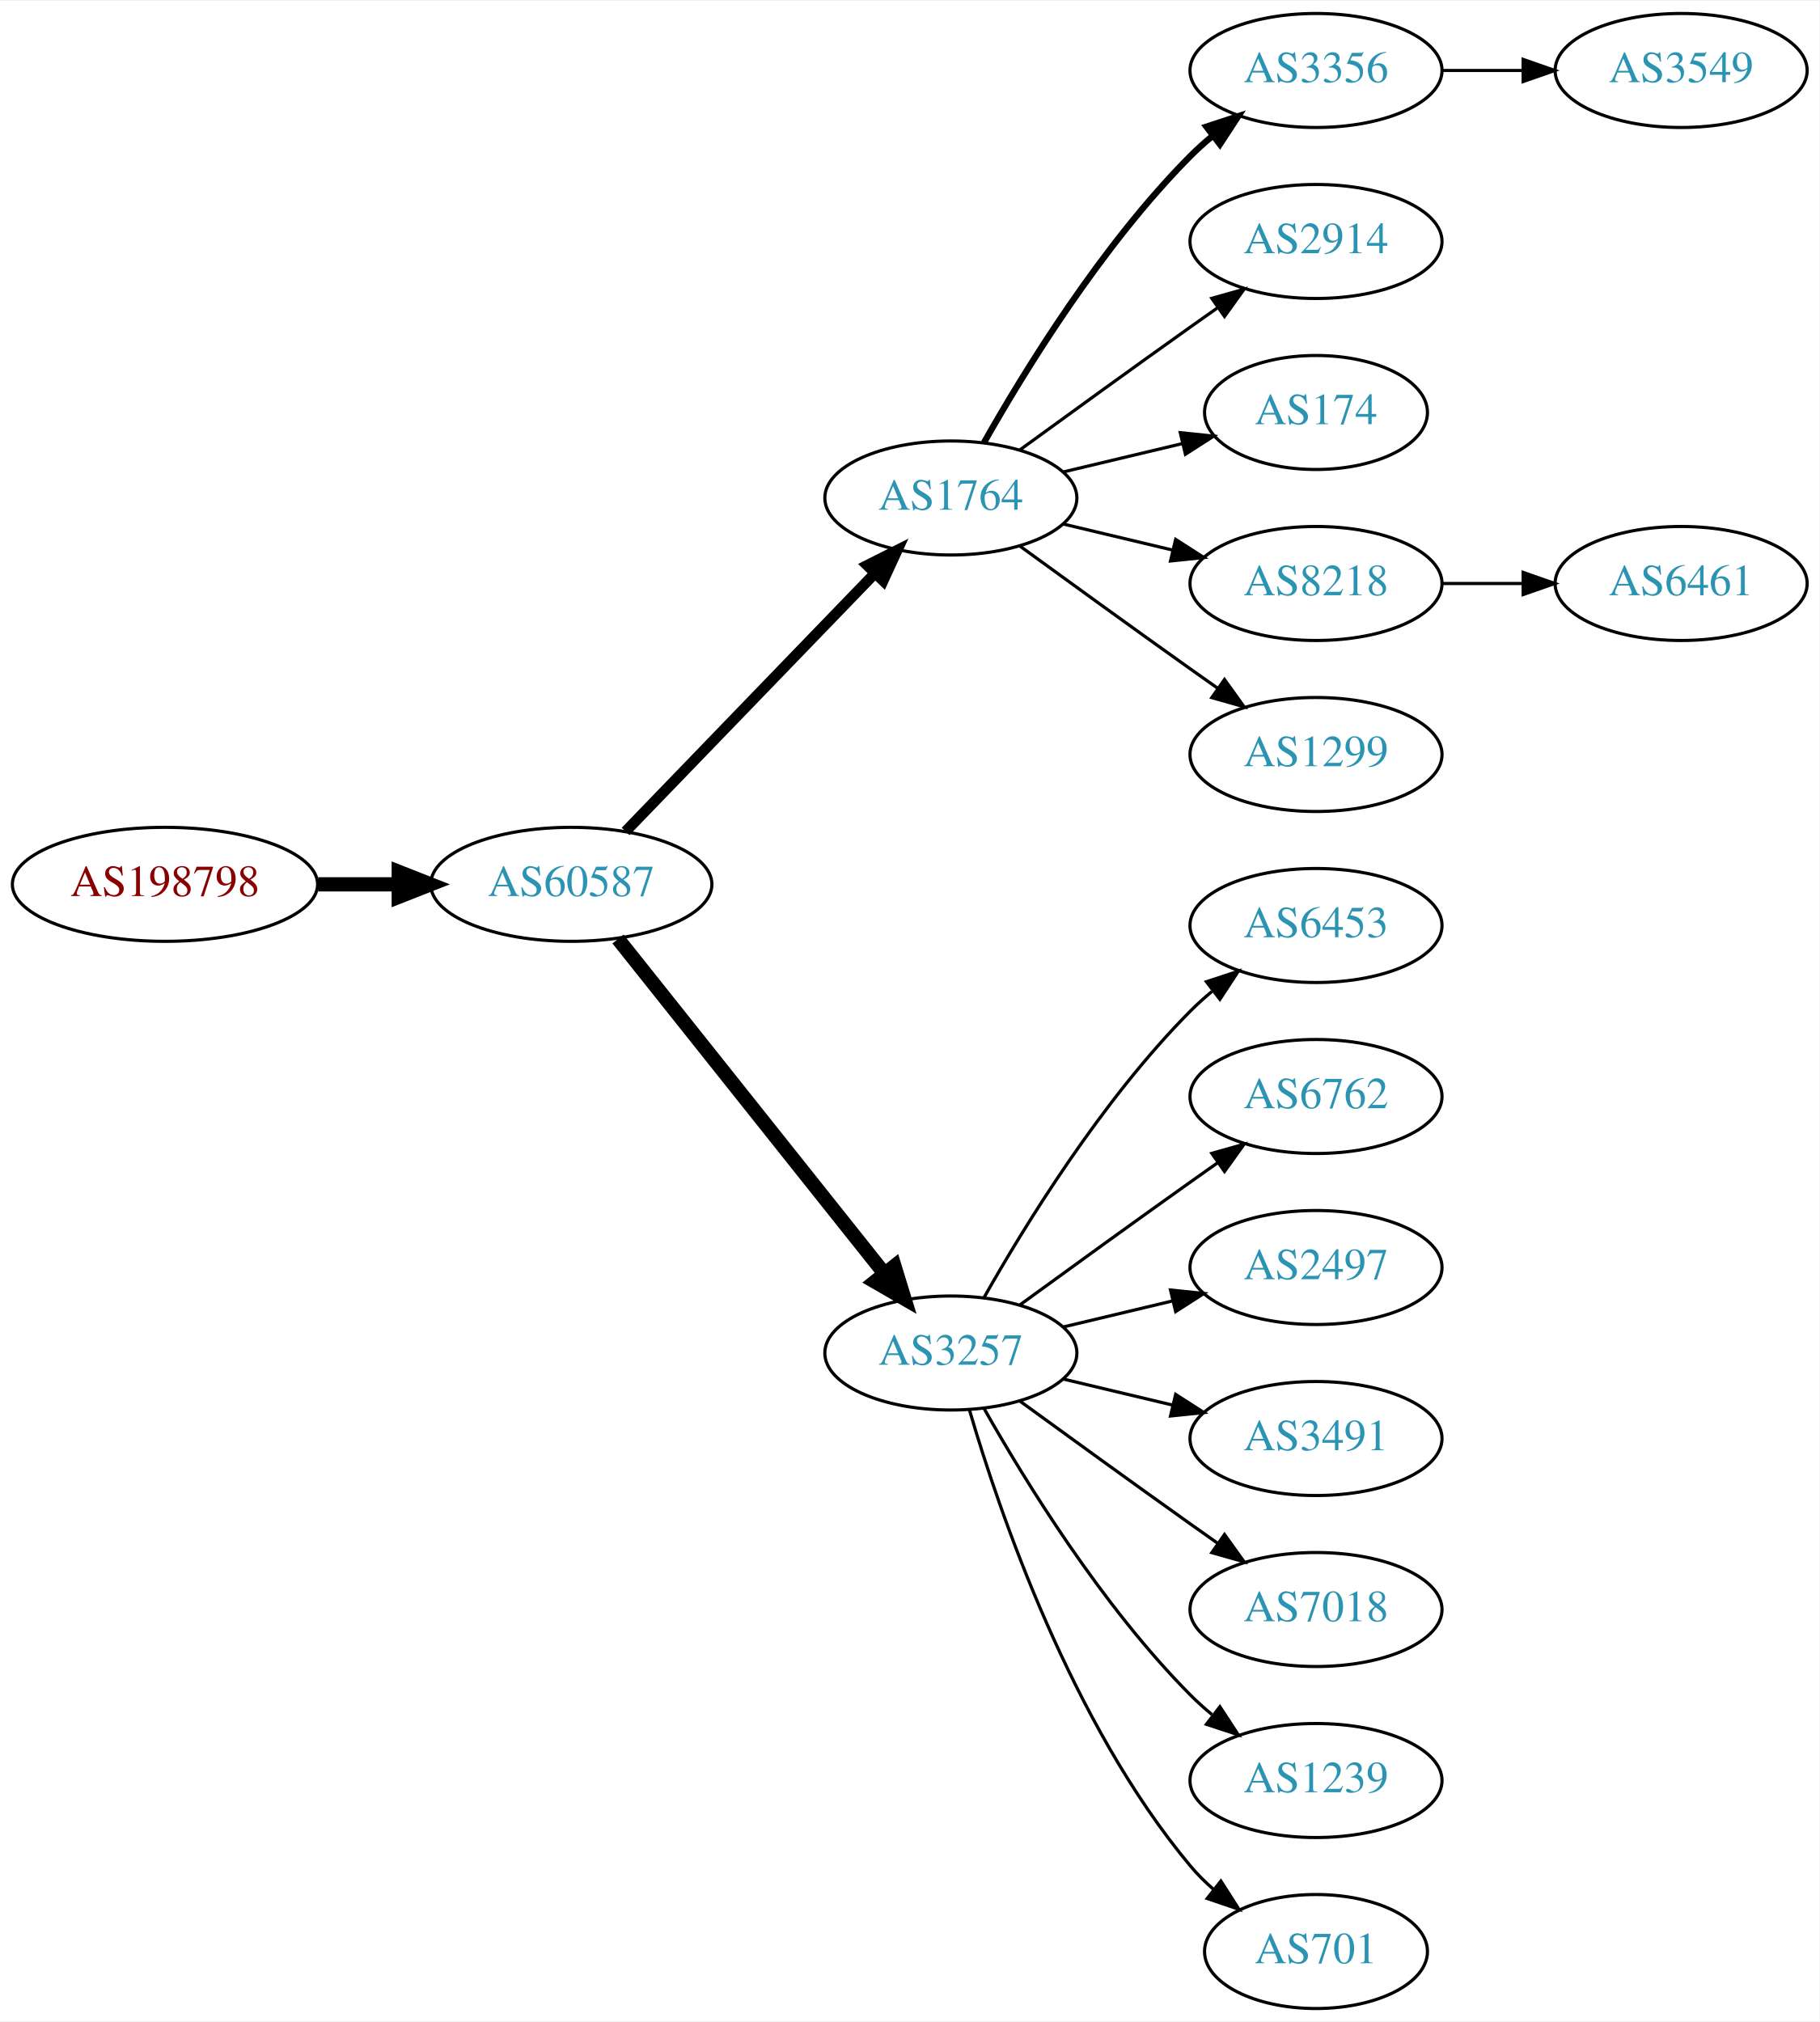
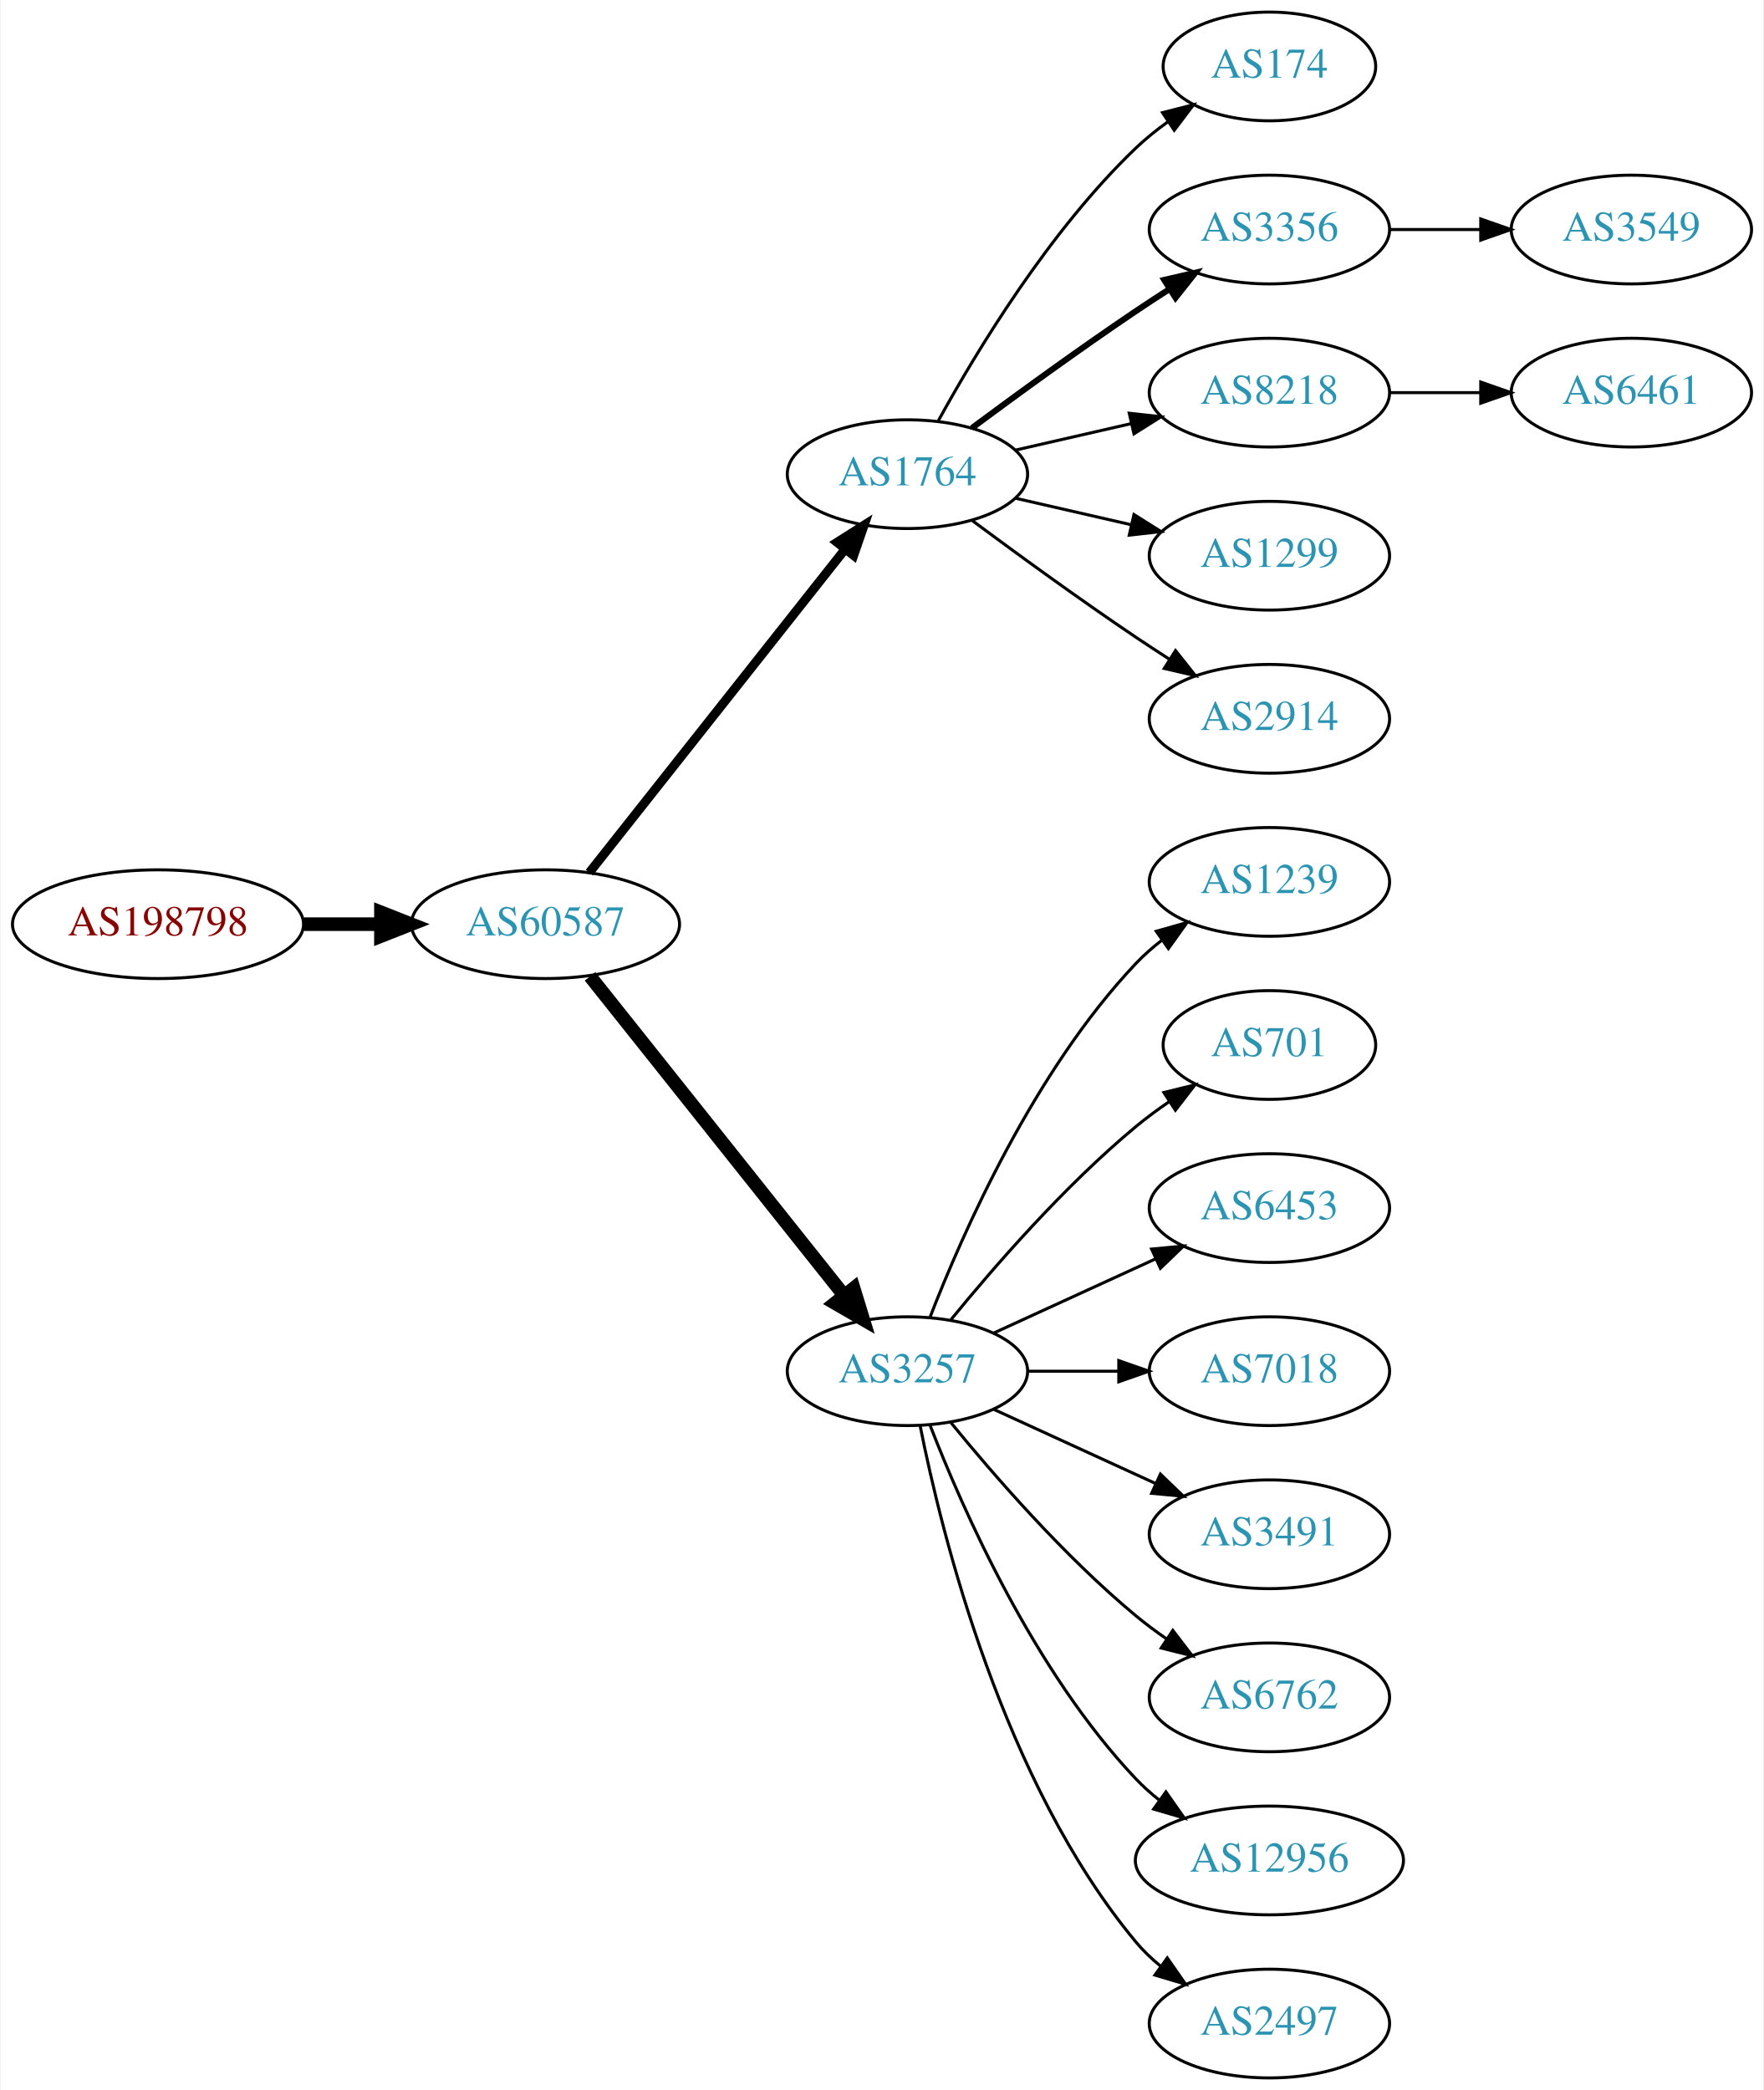
- <svg xmlns="http://www.w3.org/2000/svg" xmlns:xlink="http://www.w3.org/1999/xlink" width="574pt" height="638pt" viewBox="0.00 0.00 574.46 638.00">
-   <g id="graph0" class="graph" transform="scale(1 1) rotate(0) translate(4 634)">
-     <polygon fill="white" stroke="none" points="-4,4 -4,-634 570.463,-634 570.463,4 -4,4" />
+ <svg xmlns="http://www.w3.org/2000/svg" xmlns:xlink="http://www.w3.org/1999/xlink" width="584pt" height="692pt" viewBox="0.00 0.00 583.56 692.00">
+   <g id="graph0" class="graph" transform="scale(1 1) rotate(0) translate(4 688)">
+     <polygon fill="white" stroke="none" points="-4,4 -4,-688 579.562,-688 579.562,4 -4,4" />
    <g id="node1" class="node">
      <g id="a_node1">
        <a xlink:href="/asn/198798" xlink:title="AS198798 ~ IFO.net Internet Service GmbH [AT]">
-           <ellipse fill="#ffffff" stroke="black" cx="48.096" cy="-355" rx="48.192" ry="18" />
-           <text text-anchor="middle" x="48.096" y="-351.3" font-family="Times,serif" font-size="14.00" fill="#880000">AS198798</text>
+           <ellipse fill="#ffffff" stroke="black" cx="48.096" cy="-382" rx="48.192" ry="18" />
+           <text text-anchor="middle" x="48.096" y="-378.3" font-family="Times,serif" font-size="14.00" fill="#880000">AS198798</text>
        </a>
      </g>
    </g>
    <g id="node2" class="node">
      <g id="a_node2">
        <a xlink:href="/asn/60587" xlink:title="AS60587 ~ XINON GmbH [AT]">
-           <ellipse fill="#ffffff" stroke="black" cx="176.388" cy="-355" rx="44.393" ry="18" />
-           <text text-anchor="middle" x="176.388" y="-351.3" font-family="Times,serif" font-size="14.00" fill="#2c94b3">AS60587</text>
+           <ellipse fill="#ffffff" stroke="black" cx="176.388" cy="-382" rx="44.393" ry="18" />
+           <text text-anchor="middle" x="176.388" y="-378.3" font-family="Times,serif" font-size="14.00" fill="#2c94b3">AS60587</text>
        </a>
      </g>
    </g>
    <g id="edge1" class="edge">
-       <path fill="none" stroke="black" stroke-width="4.5" d="M96.481,-355C104.742,-355 113.386,-355 121.799,-355" />
-       <polygon fill="black" stroke="black" stroke-width="4.5" points="121.904,-358.938 131.904,-355 121.904,-351.063 121.904,-358.938" />
+       <path fill="none" stroke="black" stroke-width="4.5" d="M96.481,-382C104.742,-382 113.386,-382 121.799,-382" />
+       <polygon fill="black" stroke="black" stroke-width="4.5" points="121.904,-385.938 131.904,-382 121.904,-378.063 121.904,-385.938" />
    </g>
    <g id="node3" class="node">
      <g id="a_node3">
        <a xlink:href="/asn/1764" xlink:title="AS1764 ~ NEXTLAYER-AS [AT]">
-           <ellipse fill="#ffffff" stroke="black" cx="296.23" cy="-477" rx="39.794" ry="18" />
-           <text text-anchor="middle" x="296.23" y="-473.3" font-family="Times,serif" font-size="14.00" fill="#2c94b3">AS1764</text>
+           <ellipse fill="#ffffff" stroke="black" cx="296.23" cy="-531" rx="39.794" ry="18" />
+           <text text-anchor="middle" x="296.23" y="-527.3" font-family="Times,serif" font-size="14.00" fill="#2c94b3">AS1764</text>
        </a>
      </g>
    </g>
    <g id="edge2" class="edge">
-       <path fill="none" stroke="black" stroke-width="3.375" d="M193.526,-371.708C213.889,-392.789 249.043,-429.183 272.217,-453.175" />
-       <polygon fill="black" stroke="black" stroke-width="3.375" points="269.822,-455.733 279.287,-460.494 274.857,-450.87 269.822,-455.733" />
+       <path fill="none" stroke="black" stroke-width="3" d="M190.906,-399.092C211.684,-425.364 251.575,-475.802 275.557,-506.125" />
+       <polygon fill="black" stroke="black" stroke-width="3" points="272.921,-508.435 281.87,-514.107 278.412,-504.093 272.921,-508.435" />
    </g>
    <g id="node4" class="node">
      <g id="a_node4">
        <a xlink:href="/asn/3257" xlink:title="AS3257 ~ GTT [DE]">
-           <ellipse fill="#ffffff" stroke="black" cx="296.23" cy="-207" rx="39.794" ry="18" />
-           <text text-anchor="middle" x="296.23" y="-203.3" font-family="Times,serif" font-size="14.00" fill="#2c94b3">AS3257</text>
+           <ellipse fill="#ffffff" stroke="black" cx="296.23" cy="-234" rx="39.794" ry="18" />
+           <text text-anchor="middle" x="296.23" y="-230.3" font-family="Times,serif" font-size="14.00" fill="#2c94b3">AS3257</text>
        </a>
      </g>
    </g>
    <g id="edge3" class="edge">
-       <path fill="none" stroke="black" stroke-width="4.5" d="M191.136,-337.733C211.892,-311.666 251.337,-262.126 275.261,-232.079" />
-       <polygon fill="black" stroke="black" stroke-width="4.5" points="278.42,-234.433 281.569,-224.157 272.26,-229.528 278.42,-234.433" />
+       <path fill="none" stroke="black" stroke-width="4.5" d="M191.136,-364.733C211.892,-338.666 251.337,-289.126 275.261,-259.079" />
+       <polygon fill="black" stroke="black" stroke-width="4.5" points="278.42,-261.433 281.569,-251.157 272.26,-256.528 278.42,-261.433" />
    </g>
    <g id="node5" class="node">
      <g id="a_node5">
-         <a xlink:href="/asn/3356" xlink:title="AS3356 ~ Level 3 Parent, LLC [US]">
-           <ellipse fill="#ffffff" stroke="black" cx="411.523" cy="-612" rx="39.794" ry="18" />
-           <text text-anchor="middle" x="411.523" y="-608.3" font-family="Times,serif" font-size="14.00" fill="#2c94b3">AS3356</text>
+         <a xlink:href="/asn/174" xlink:title="AS174 ~ Cogent Communications [US]">
+           <ellipse fill="#ffffff" stroke="black" cx="416.073" cy="-666" rx="35.194" ry="18" />
+           <text text-anchor="middle" x="416.073" y="-662.3" font-family="Times,serif" font-size="14.00" fill="#2c94b3">AS174</text>
        </a>
      </g>
    </g>
    <g id="edge4" class="edge">
-       <path fill="none" stroke="black" stroke-width="2" d="M306.69,-494.49C319.472,-517.096 343.904,-556.886 371.877,-585 373.987,-587.121 376.283,-589.188 378.669,-591.171" />
-       <polygon fill="black" stroke="black" stroke-width="2" points="376.921,-594.242 386.984,-597.556 381.184,-588.69 376.921,-594.242" />
+       <path fill="none" stroke="black" d="M306.471,-548.713C319.017,-571.561 343.194,-611.611 371.877,-639 375.131,-642.107 378.797,-645.046 382.584,-647.76" />
+       <polygon fill="black" stroke="black" points="380.686,-650.701 390.952,-653.322 384.561,-644.872 380.686,-650.701" />
    </g>
    <g id="node6" class="node">
      <g id="a_node6">
-         <a xlink:href="/asn/2914" xlink:title="AS2914 ~ NTT America, Inc. [US]">
-           <ellipse fill="#ffffff" stroke="black" cx="411.523" cy="-558" rx="39.794" ry="18" />
-           <text text-anchor="middle" x="411.523" y="-554.3" font-family="Times,serif" font-size="14.00" fill="#2c94b3">AS2914</text>
+         <a xlink:href="/asn/3356" xlink:title="AS3356 ~ Level 3 Parent, LLC [US]">
+           <ellipse fill="#ffffff" stroke="black" cx="416.073" cy="-612" rx="39.794" ry="18" />
+           <text text-anchor="middle" x="416.073" y="-608.3" font-family="Times,serif" font-size="14.00" fill="#2c94b3">AS3356</text>
        </a>
      </g>
    </g>
    <g id="edge5" class="edge">
-       <path fill="none" stroke="black" d="M318.078,-492.222C333.012,-503.091 353.626,-518.025 371.877,-531 374.697,-533.005 377.64,-535.085 380.588,-537.159" />
-       <polygon fill="black" stroke="black" points="378.616,-540.05 388.813,-542.926 382.634,-534.319 378.616,-540.05" />
+       <path fill="none" stroke="black" stroke-width="2" d="M317.56,-546.277C332.423,-557.304 353.167,-572.407 371.877,-585 375.426,-587.389 379.176,-589.839 382.924,-592.242" />
+       <polygon fill="black" stroke="black" stroke-width="2" points="381.251,-595.325 391.573,-597.712 384.993,-589.409 381.251,-595.325" />
    </g>
    <g id="node7" class="node">
      <g id="a_node7">
-         <a xlink:href="/asn/174" xlink:title="AS174 ~ Cogent Communications [US]">
-           <ellipse fill="#ffffff" stroke="black" cx="411.523" cy="-504" rx="35.194" ry="18" />
-           <text text-anchor="middle" x="411.523" y="-500.3" font-family="Times,serif" font-size="14.00" fill="#2c94b3">AS174</text>
+         <a xlink:href="/asn/8218" xlink:title="AS8218 ~ legacy Neotelecoms [FR]">
+           <ellipse fill="#ffffff" stroke="black" cx="416.073" cy="-558" rx="39.794" ry="18" />
+           <text text-anchor="middle" x="416.073" y="-554.3" font-family="Times,serif" font-size="14.00" fill="#2c94b3">AS8218</text>
        </a>
      </g>
    </g>
    <g id="edge6" class="edge">
-       <path fill="none" stroke="black" d="M331.837,-485.248C343.632,-488.058 356.937,-491.229 369.204,-494.153" />
-       <polygon fill="black" stroke="black" points="368.67,-497.624 379.209,-496.537 370.293,-490.814 368.67,-497.624" />
+       <path fill="none" stroke="black" d="M331.949,-538.955C343.949,-541.704 357.57,-544.825 370.263,-547.733" />
+       <polygon fill="black" stroke="black" points="369.665,-551.187 380.194,-550.009 371.229,-544.364 369.665,-551.187" />
    </g>
    <g id="node8" class="node">
      <g id="a_node8">
-         <a xlink:href="/asn/8218" xlink:title="AS8218 ~ legacy Neotelecoms [FR]">
-           <ellipse fill="#ffffff" stroke="black" cx="411.523" cy="-450" rx="39.794" ry="18" />
-           <text text-anchor="middle" x="411.523" y="-446.3" font-family="Times,serif" font-size="14.00" fill="#2c94b3">AS8218</text>
+         <a xlink:href="/asn/1299" xlink:title="AS1299 ~ Telia Carrier [EU]">
+           <ellipse fill="#ffffff" stroke="black" cx="416.073" cy="-504" rx="39.794" ry="18" />
+           <text text-anchor="middle" x="416.073" y="-500.3" font-family="Times,serif" font-size="14.00" fill="#2c94b3">AS1299</text>
        </a>
      </g>
    </g>
    <g id="edge7" class="edge">
-       <path fill="none" stroke="black" d="M331.837,-468.752C342.709,-466.162 354.863,-463.265 366.305,-460.538" />
-       <polygon fill="black" stroke="black" points="367.212,-463.92 376.128,-458.197 365.589,-457.111 367.212,-463.92" />
+       <path fill="none" stroke="black" d="M331.949,-523.045C343.949,-520.296 357.57,-517.175 370.263,-514.267" />
+       <polygon fill="black" stroke="black" points="371.229,-517.636 380.194,-511.991 369.665,-510.813 371.229,-517.636" />
    </g>
    <g id="node9" class="node">
      <g id="a_node9">
-         <a xlink:href="/asn/1299" xlink:title="AS1299 ~ Telia Carrier [EU]">
-           <ellipse fill="#ffffff" stroke="black" cx="411.523" cy="-396" rx="39.794" ry="18" />
-           <text text-anchor="middle" x="411.523" y="-392.3" font-family="Times,serif" font-size="14.00" fill="#2c94b3">AS1299</text>
+         <a xlink:href="/asn/2914" xlink:title="AS2914 ~ NTT America, Inc. [US]">
+           <ellipse fill="#ffffff" stroke="black" cx="416.073" cy="-450" rx="39.794" ry="18" />
+           <text text-anchor="middle" x="416.073" y="-446.3" font-family="Times,serif" font-size="14.00" fill="#2c94b3">AS2914</text>
        </a>
      </g>
    </g>
    <g id="edge8" class="edge">
-       <path fill="none" stroke="black" d="M318.078,-461.778C333.012,-450.909 353.626,-435.975 371.877,-423 374.697,-420.995 377.64,-418.915 380.588,-416.841" />
-       <polygon fill="black" stroke="black" points="382.634,-419.681 388.813,-411.074 378.616,-413.95 382.634,-419.681" />
+       <path fill="none" stroke="black" d="M317.56,-515.723C332.423,-504.696 353.167,-489.593 371.877,-477 375.426,-474.611 379.176,-472.161 382.924,-469.758" />
+       <polygon fill="black" stroke="black" points="384.993,-472.591 391.573,-464.288 381.251,-466.675 384.993,-472.591" />
+     </g>
+     <g id="node10" class="node">
+       <g id="a_node10">
+         <a xlink:href="/asn/1239" xlink:title="AS1239 ~ Sprint [US]">
+           <ellipse fill="#ffffff" stroke="black" cx="416.073" cy="-396" rx="39.794" ry="18" />
+           <text text-anchor="middle" x="416.073" y="-392.3" font-family="Times,serif" font-size="14.00" fill="#2c94b3">AS1239</text>
+         </a>
+       </g>
+     </g>
+     <g id="edge9" class="edge">
+       <path fill="none" stroke="black" d="M303.753,-251.994C314.504,-279.728 338.161,-333.429 371.877,-369 374.462,-371.728 377.38,-374.294 380.448,-376.677" />
+       <polygon fill="black" stroke="black" points="378.602,-379.658 388.797,-382.543 382.627,-373.93 378.602,-379.658" />
    </g>
    <g id="node11" class="node">
      <g id="a_node11">
-         <a xlink:href="/asn/6453" xlink:title="AS6453 ~ TATA COMMUNICATIONS (AMERICA) INC [US]">
-           <ellipse fill="#ffffff" stroke="black" cx="411.523" cy="-342" rx="39.794" ry="18" />
-           <text text-anchor="middle" x="411.523" y="-338.3" font-family="Times,serif" font-size="14.00" fill="#2c94b3">AS6453</text>
+         <a xlink:href="/asn/701" xlink:title="AS701 ~ UUNET [US]">
+           <ellipse fill="#ffffff" stroke="black" cx="416.073" cy="-342" rx="35.194" ry="18" />
+           <text text-anchor="middle" x="416.073" y="-338.3" font-family="Times,serif" font-size="14.00" fill="#2c94b3">AS701</text>
        </a>
      </g>
    </g>
    <g id="edge10" class="edge">
-       <path fill="none" stroke="black" d="M306.69,-224.49C319.472,-247.096 343.904,-286.886 371.877,-315 373.987,-317.121 376.283,-319.188 378.669,-321.171" />
-       <polygon fill="black" stroke="black" points="376.921,-324.242 386.984,-327.556 381.184,-318.69 376.921,-324.242" />
+       <path fill="none" stroke="black" d="M310.649,-251.065C324.764,-268.375 348.178,-295.345 371.877,-315 375.34,-317.872 379.132,-320.669 382.987,-323.308" />
+       <polygon fill="black" stroke="black" points="381.129,-326.275 391.419,-328.797 384.948,-320.408 381.129,-326.275" />
    </g>
    <g id="node12" class="node">
      <g id="a_node12">
-         <a xlink:href="/asn/6762" xlink:title="AS6762 ~ TELECOM ITALIA SPARKLE S.p.A. [IT]">
-           <ellipse fill="#ffffff" stroke="black" cx="411.523" cy="-288" rx="39.794" ry="18" />
-           <text text-anchor="middle" x="411.523" y="-284.3" font-family="Times,serif" font-size="14.00" fill="#2c94b3">AS6762</text>
+         <a xlink:href="/asn/6453" xlink:title="AS6453 ~ TATA COMMUNICATIONS (AMERICA) INC [US]">
+           <ellipse fill="#ffffff" stroke="black" cx="416.073" cy="-288" rx="39.794" ry="18" />
+           <text text-anchor="middle" x="416.073" y="-284.3" font-family="Times,serif" font-size="14.00" fill="#2c94b3">AS6453</text>
        </a>
      </g>
    </g>
    <g id="edge11" class="edge">
-       <path fill="none" stroke="black" d="M318.078,-222.222C333.012,-233.091 353.626,-248.025 371.877,-261 374.697,-263.005 377.64,-265.085 380.588,-267.159" />
-       <polygon fill="black" stroke="black" points="378.616,-270.05 388.813,-272.926 382.634,-264.319 378.616,-270.05" />
+       <path fill="none" stroke="black" d="M324.859,-246.661C340.816,-253.973 361.087,-263.261 378.369,-271.181" />
+       <polygon fill="black" stroke="black" points="377.068,-274.435 387.617,-275.419 379.984,-268.071 377.068,-274.435" />
    </g>
    <g id="node13" class="node">
      <g id="a_node13">
-         <a xlink:href="/asn/2497" xlink:title="AS2497 ~ Internet Initiative Japan Inc. [JP]">
-           <ellipse fill="#ffffff" stroke="black" cx="411.523" cy="-234" rx="39.794" ry="18" />
-           <text text-anchor="middle" x="411.523" y="-230.3" font-family="Times,serif" font-size="14.00" fill="#2c94b3">AS2497</text>
+         <a xlink:href="/asn/7018" xlink:title="AS7018 ~ AT&amp;T Services, Inc. [US]">
+           <ellipse fill="#ffffff" stroke="black" cx="416.073" cy="-234" rx="39.794" ry="18" />
+           <text text-anchor="middle" x="416.073" y="-230.3" font-family="Times,serif" font-size="14.00" fill="#2c94b3">AS7018</text>
        </a>
      </g>
    </g>
    <g id="edge12" class="edge">
-       <path fill="none" stroke="black" d="M331.837,-215.248C342.709,-217.838 354.863,-220.735 366.305,-223.462" />
-       <polygon fill="black" stroke="black" points="365.589,-226.889 376.128,-225.803 367.212,-220.08 365.589,-226.889" />
+       <path fill="none" stroke="black" d="M336.143,-234C345.696,-234 356.046,-234 366.008,-234" />
+       <polygon fill="black" stroke="black" points="366.201,-237.5 376.201,-234 366.201,-230.5 366.201,-237.5" />
    </g>
    <g id="node14" class="node">
      <g id="a_node14">
        <a xlink:href="/asn/3491" xlink:title="AS3491 ~ PCCW Global, Inc. [US]">
-           <ellipse fill="#ffffff" stroke="black" cx="411.523" cy="-180" rx="39.794" ry="18" />
-           <text text-anchor="middle" x="411.523" y="-176.3" font-family="Times,serif" font-size="14.00" fill="#2c94b3">AS3491</text>
+           <ellipse fill="#ffffff" stroke="black" cx="416.073" cy="-180" rx="39.794" ry="18" />
+           <text text-anchor="middle" x="416.073" y="-176.3" font-family="Times,serif" font-size="14.00" fill="#2c94b3">AS3491</text>
        </a>
      </g>
    </g>
    <g id="edge13" class="edge">
-       <path fill="none" stroke="black" d="M331.837,-198.752C342.709,-196.162 354.863,-193.265 366.305,-190.538" />
-       <polygon fill="black" stroke="black" points="367.212,-193.92 376.128,-188.197 365.589,-187.111 367.212,-193.92" />
+       <path fill="none" stroke="black" d="M324.859,-221.339C340.816,-214.027 361.087,-204.739 378.369,-196.819" />
+       <polygon fill="black" stroke="black" points="379.984,-199.929 387.617,-192.581 377.068,-193.565 379.984,-199.929" />
    </g>
    <g id="node15" class="node">
      <g id="a_node15">
-         <a xlink:href="/asn/7018" xlink:title="AS7018 ~ AT&amp;T Services, Inc. [US]">
-           <ellipse fill="#ffffff" stroke="black" cx="411.523" cy="-126" rx="39.794" ry="18" />
-           <text text-anchor="middle" x="411.523" y="-122.3" font-family="Times,serif" font-size="14.00" fill="#2c94b3">AS7018</text>
+         <a xlink:href="/asn/6762" xlink:title="AS6762 ~ TELECOM ITALIA SPARKLE S.p.A. [IT]">
+           <ellipse fill="#ffffff" stroke="black" cx="416.073" cy="-126" rx="39.794" ry="18" />
+           <text text-anchor="middle" x="416.073" y="-122.3" font-family="Times,serif" font-size="14.00" fill="#2c94b3">AS6762</text>
        </a>
      </g>
    </g>
    <g id="edge14" class="edge">
-       <path fill="none" stroke="black" d="M318.078,-191.778C333.012,-180.909 353.626,-165.975 371.877,-153 374.697,-150.995 377.64,-148.915 380.588,-146.841" />
-       <polygon fill="black" stroke="black" points="382.634,-149.681 388.813,-141.074 378.616,-143.95 382.634,-149.681" />
+       <path fill="none" stroke="black" d="M310.649,-216.935C324.764,-199.625 348.178,-172.655 371.877,-153 375.093,-150.332 378.594,-147.73 382.164,-145.259" />
+       <polygon fill="black" stroke="black" points="384.088,-148.183 390.52,-139.764 380.242,-142.334 384.088,-148.183" />
    </g>
    <g id="node16" class="node">
      <g id="a_node16">
-         <a xlink:href="/asn/1239" xlink:title="AS1239 ~ Sprint [US]">
-           <ellipse fill="#ffffff" stroke="black" cx="411.523" cy="-72" rx="39.794" ry="18" />
-           <text text-anchor="middle" x="411.523" y="-68.3" font-family="Times,serif" font-size="14.00" fill="#2c94b3">AS1239</text>
+         <a xlink:href="/asn/12956" xlink:title="AS12956 ~ TELXIUS [ES]">
+           <ellipse fill="#ffffff" stroke="black" cx="416.073" cy="-72" rx="44.393" ry="18" />
+           <text text-anchor="middle" x="416.073" y="-68.3" font-family="Times,serif" font-size="14.00" fill="#2c94b3">AS12956</text>
        </a>
      </g>
    </g>
    <g id="edge15" class="edge">
-       <path fill="none" stroke="black" d="M306.69,-189.51C319.472,-166.904 343.904,-127.114 371.877,-99 373.987,-96.879 376.283,-94.812 378.669,-92.829" />
-       <polygon fill="black" stroke="black" points="381.184,-95.31 386.984,-86.444 376.921,-89.758 381.184,-95.31" />
+       <path fill="none" stroke="black" d="M303.753,-216.006C314.504,-188.272 338.161,-134.571 371.877,-99 374.261,-96.485 376.927,-94.107 379.733,-91.883" />
+       <polygon fill="black" stroke="black" points="381.802,-94.707 387.895,-86.039 377.727,-89.015 381.802,-94.707" />
    </g>
    <g id="node17" class="node">
      <g id="a_node17">
-         <a xlink:href="/asn/701" xlink:title="AS701 ~ UUNET [US]">
-           <ellipse fill="#ffffff" stroke="black" cx="411.523" cy="-18" rx="35.194" ry="18" />
-           <text text-anchor="middle" x="411.523" y="-14.3" font-family="Times,serif" font-size="14.00" fill="#2c94b3">AS701</text>
+         <a xlink:href="/asn/2497" xlink:title="AS2497 ~ Internet Initiative Japan Inc. [JP]">
+           <ellipse fill="#ffffff" stroke="black" cx="416.073" cy="-18" rx="39.794" ry="18" />
+           <text text-anchor="middle" x="416.073" y="-14.3" font-family="Times,serif" font-size="14.00" fill="#2c94b3">AS2497</text>
        </a>
      </g>
    </g>
    <g id="edge16" class="edge">
-       <path fill="none" stroke="black" d="M302.104,-188.998C311.418,-157.156 334.235,-90.019 371.877,-45 374.029,-42.426 376.483,-39.983 379.088,-37.697" />
-       <polygon fill="black" stroke="black" points="381.495,-40.257 387.198,-31.328 377.172,-34.751 381.495,-40.257" />
-     </g>
-     <g id="node10" class="node">
-       <g id="a_node10">
-         <a xlink:href="/asn/3549" xlink:title="AS3549 ~ Level 3 Parent, LLC [US]">
-           <ellipse fill="#ffffff" stroke="black" cx="526.816" cy="-612" rx="39.794" ry="18" />
-           <text text-anchor="middle" x="526.816" y="-608.3" font-family="Times,serif" font-size="14.00" fill="#2c94b3">AS3549</text>
-         </a>
-       </g>
-     </g>
-     <g id="edge9" class="edge">
-       <path fill="none" stroke="black" d="M451.195,-612C459.398,-612 468.162,-612 476.694,-612" />
-       <polygon fill="black" stroke="black" points="476.934,-615.5 486.934,-612 476.933,-608.5 476.934,-615.5" />
+       <path fill="none" stroke="black" d="M300.429,-215.927C307.592,-179.859 327.867,-97.875 371.877,-45 374.281,-42.111 377.078,-39.437 380.07,-36.987" />
+       <polygon fill="black" stroke="black" points="382.26,-39.722 388.313,-31.027 378.159,-34.05 382.26,-39.722" />
    </g>
    <g id="node18" class="node">
      <g id="a_node18">
+         <a xlink:href="/asn/3549" xlink:title="AS3549 ~ Level 3 Parent, LLC [US]">
+           <ellipse fill="#ffffff" stroke="black" cx="535.915" cy="-612" rx="39.794" ry="18" />
+           <text text-anchor="middle" x="535.915" y="-608.3" font-family="Times,serif" font-size="14.00" fill="#2c94b3">AS3549</text>
+         </a>
+       </g>
+     </g>
+     <g id="edge17" class="edge">
+       <path fill="none" stroke="black" d="M455.985,-612C465.539,-612 475.888,-612 485.851,-612" />
+       <polygon fill="black" stroke="black" points="486.043,-615.5 496.043,-612 486.043,-608.5 486.043,-615.5" />
+     </g>
+     <g id="node19" class="node">
+       <g id="a_node19">
        <a xlink:href="/asn/6461" xlink:title="AS6461 ~ ZAYO-6461 [US]">
-           <ellipse fill="#ffffff" stroke="black" cx="526.816" cy="-450" rx="39.794" ry="18" />
-           <text text-anchor="middle" x="526.816" y="-446.3" font-family="Times,serif" font-size="14.00" fill="#2c94b3">AS6461</text>
-         </a>
-       </g>
-     </g>
-     <g id="edge17" class="edge">
-       <path fill="none" stroke="black" d="M451.195,-450C459.398,-450 468.162,-450 476.694,-450" />
-       <polygon fill="black" stroke="black" points="476.934,-453.5 486.934,-450 476.933,-446.5 476.934,-453.5" />
+           <ellipse fill="#ffffff" stroke="black" cx="535.915" cy="-558" rx="39.794" ry="18" />
+           <text text-anchor="middle" x="535.915" y="-554.3" font-family="Times,serif" font-size="14.00" fill="#2c94b3">AS6461</text>
+         </a>
+       </g>
+     </g>
+     <g id="edge18" class="edge">
+       <path fill="none" stroke="black" d="M455.985,-558C465.539,-558 475.888,-558 485.851,-558" />
+       <polygon fill="black" stroke="black" points="486.043,-561.5 496.043,-558 486.043,-554.5 486.043,-561.5" />
    </g>
  </g>
</svg>
